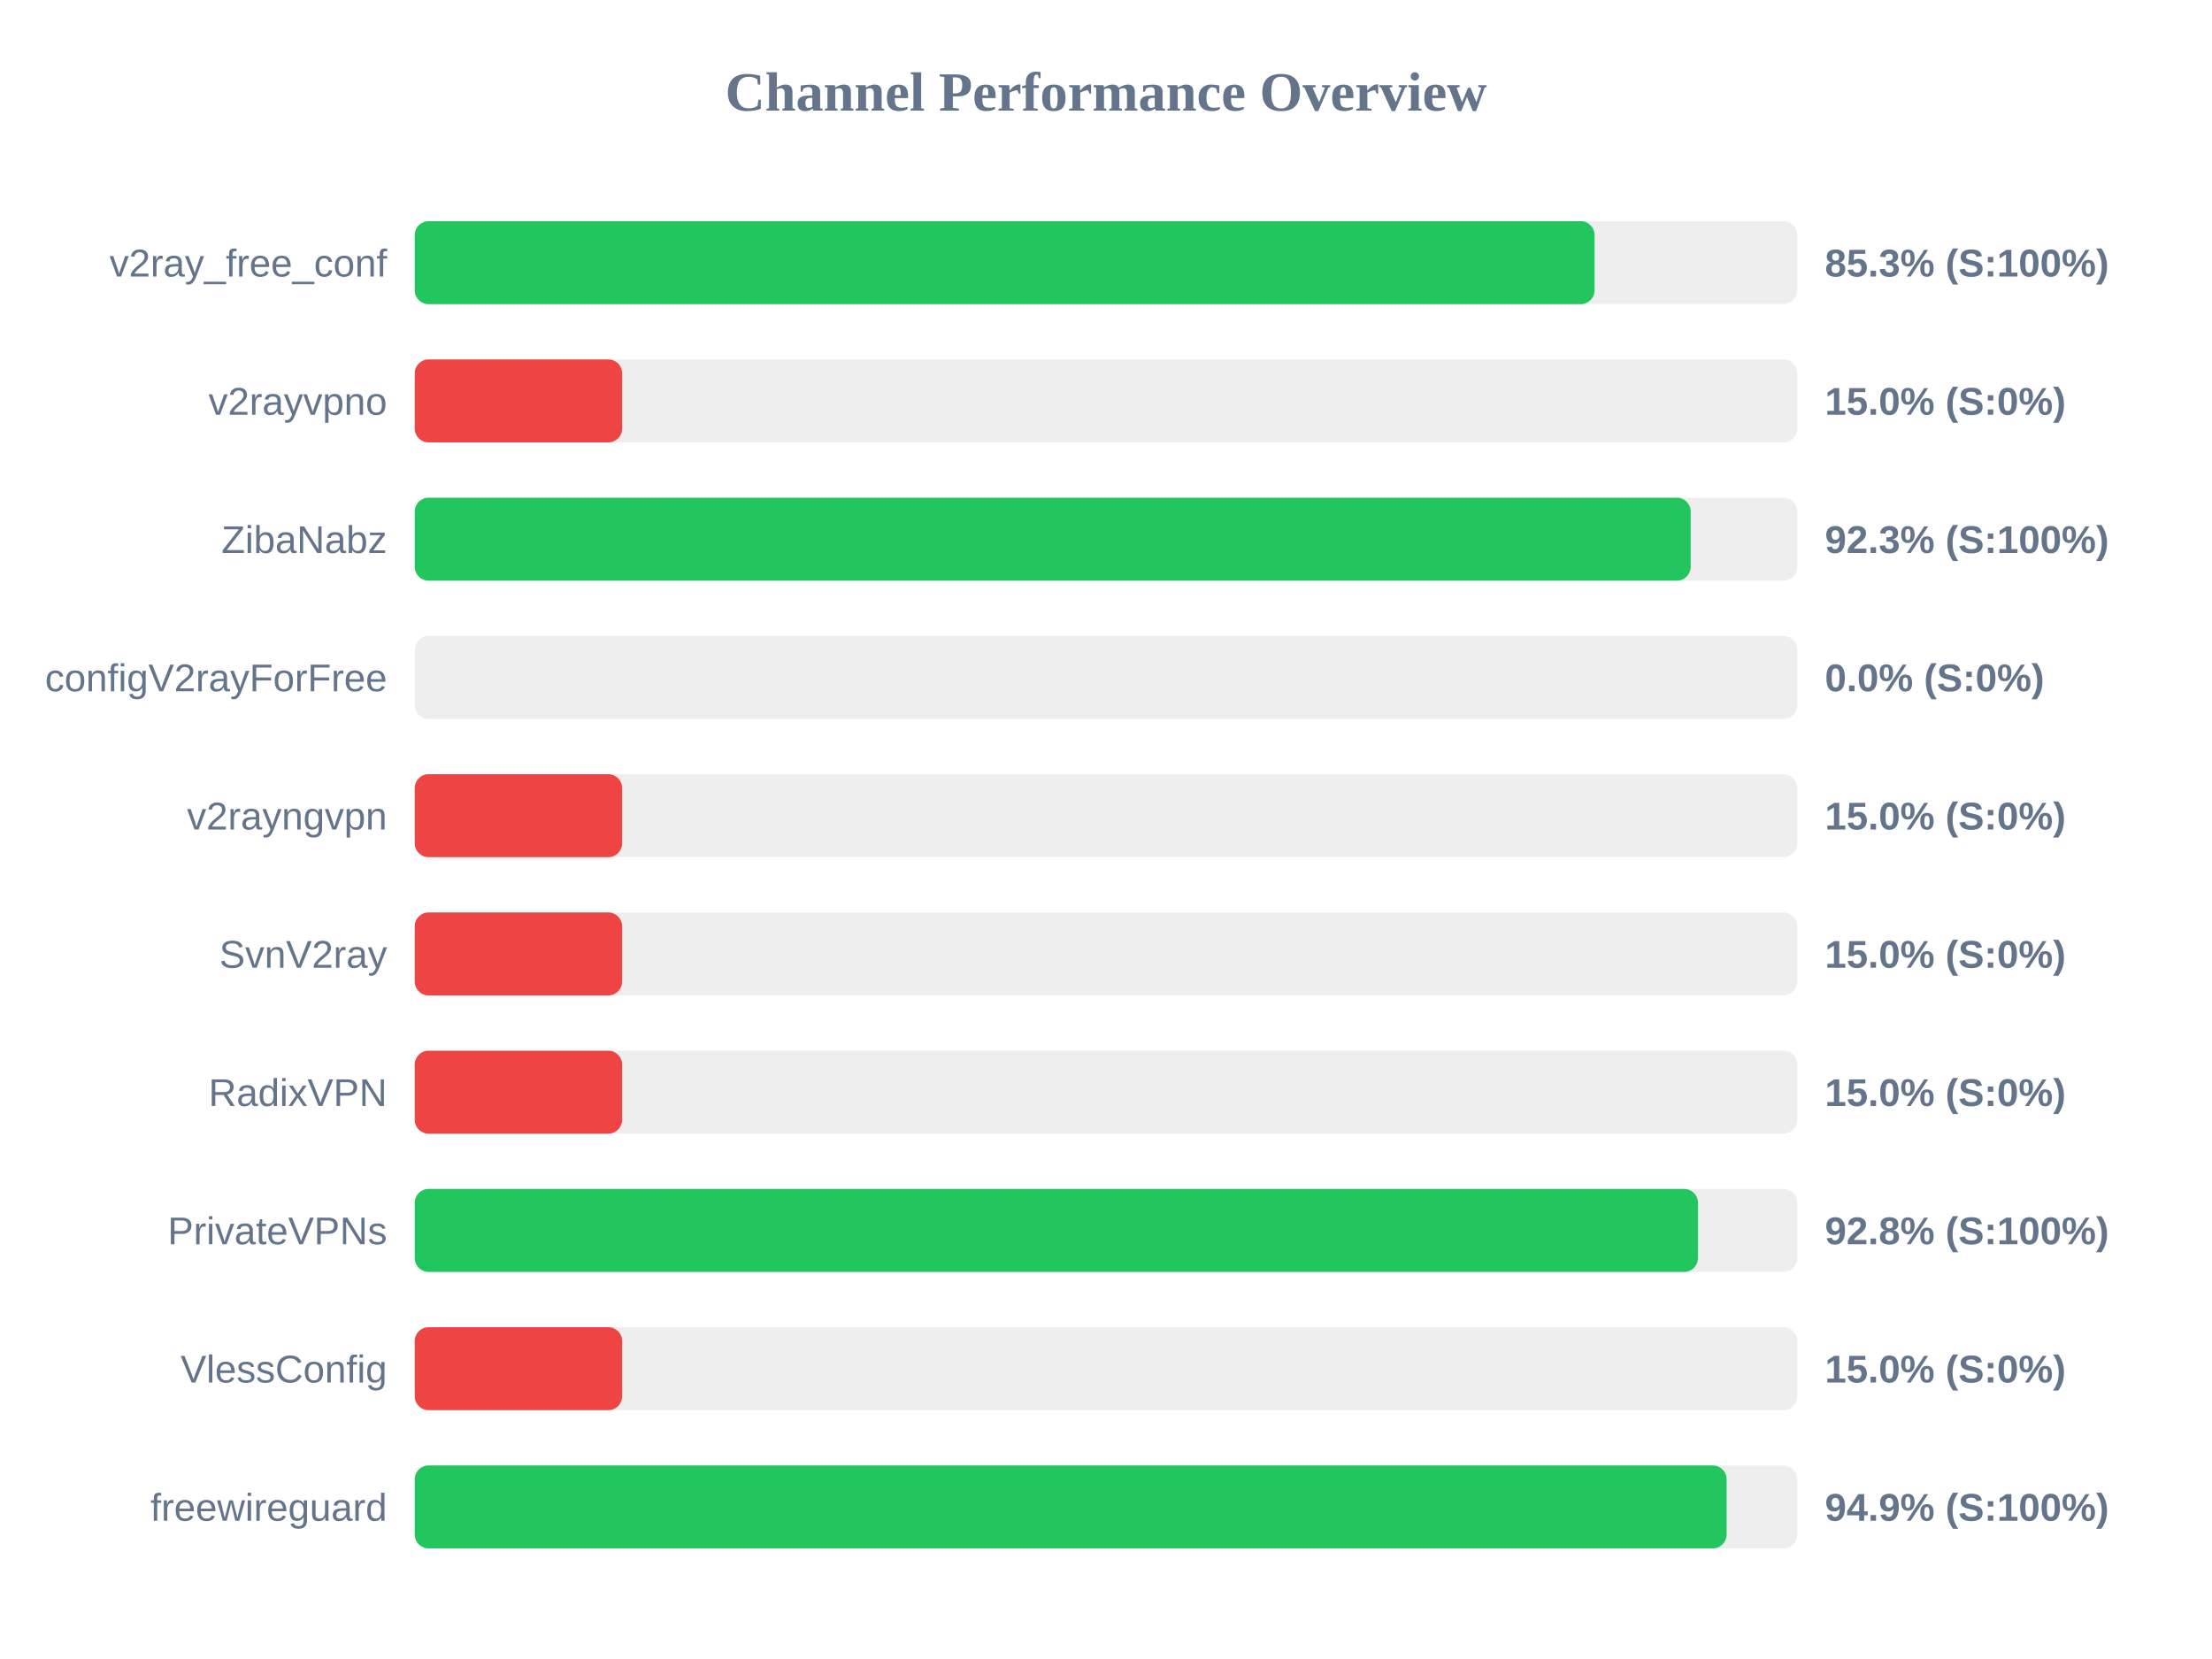
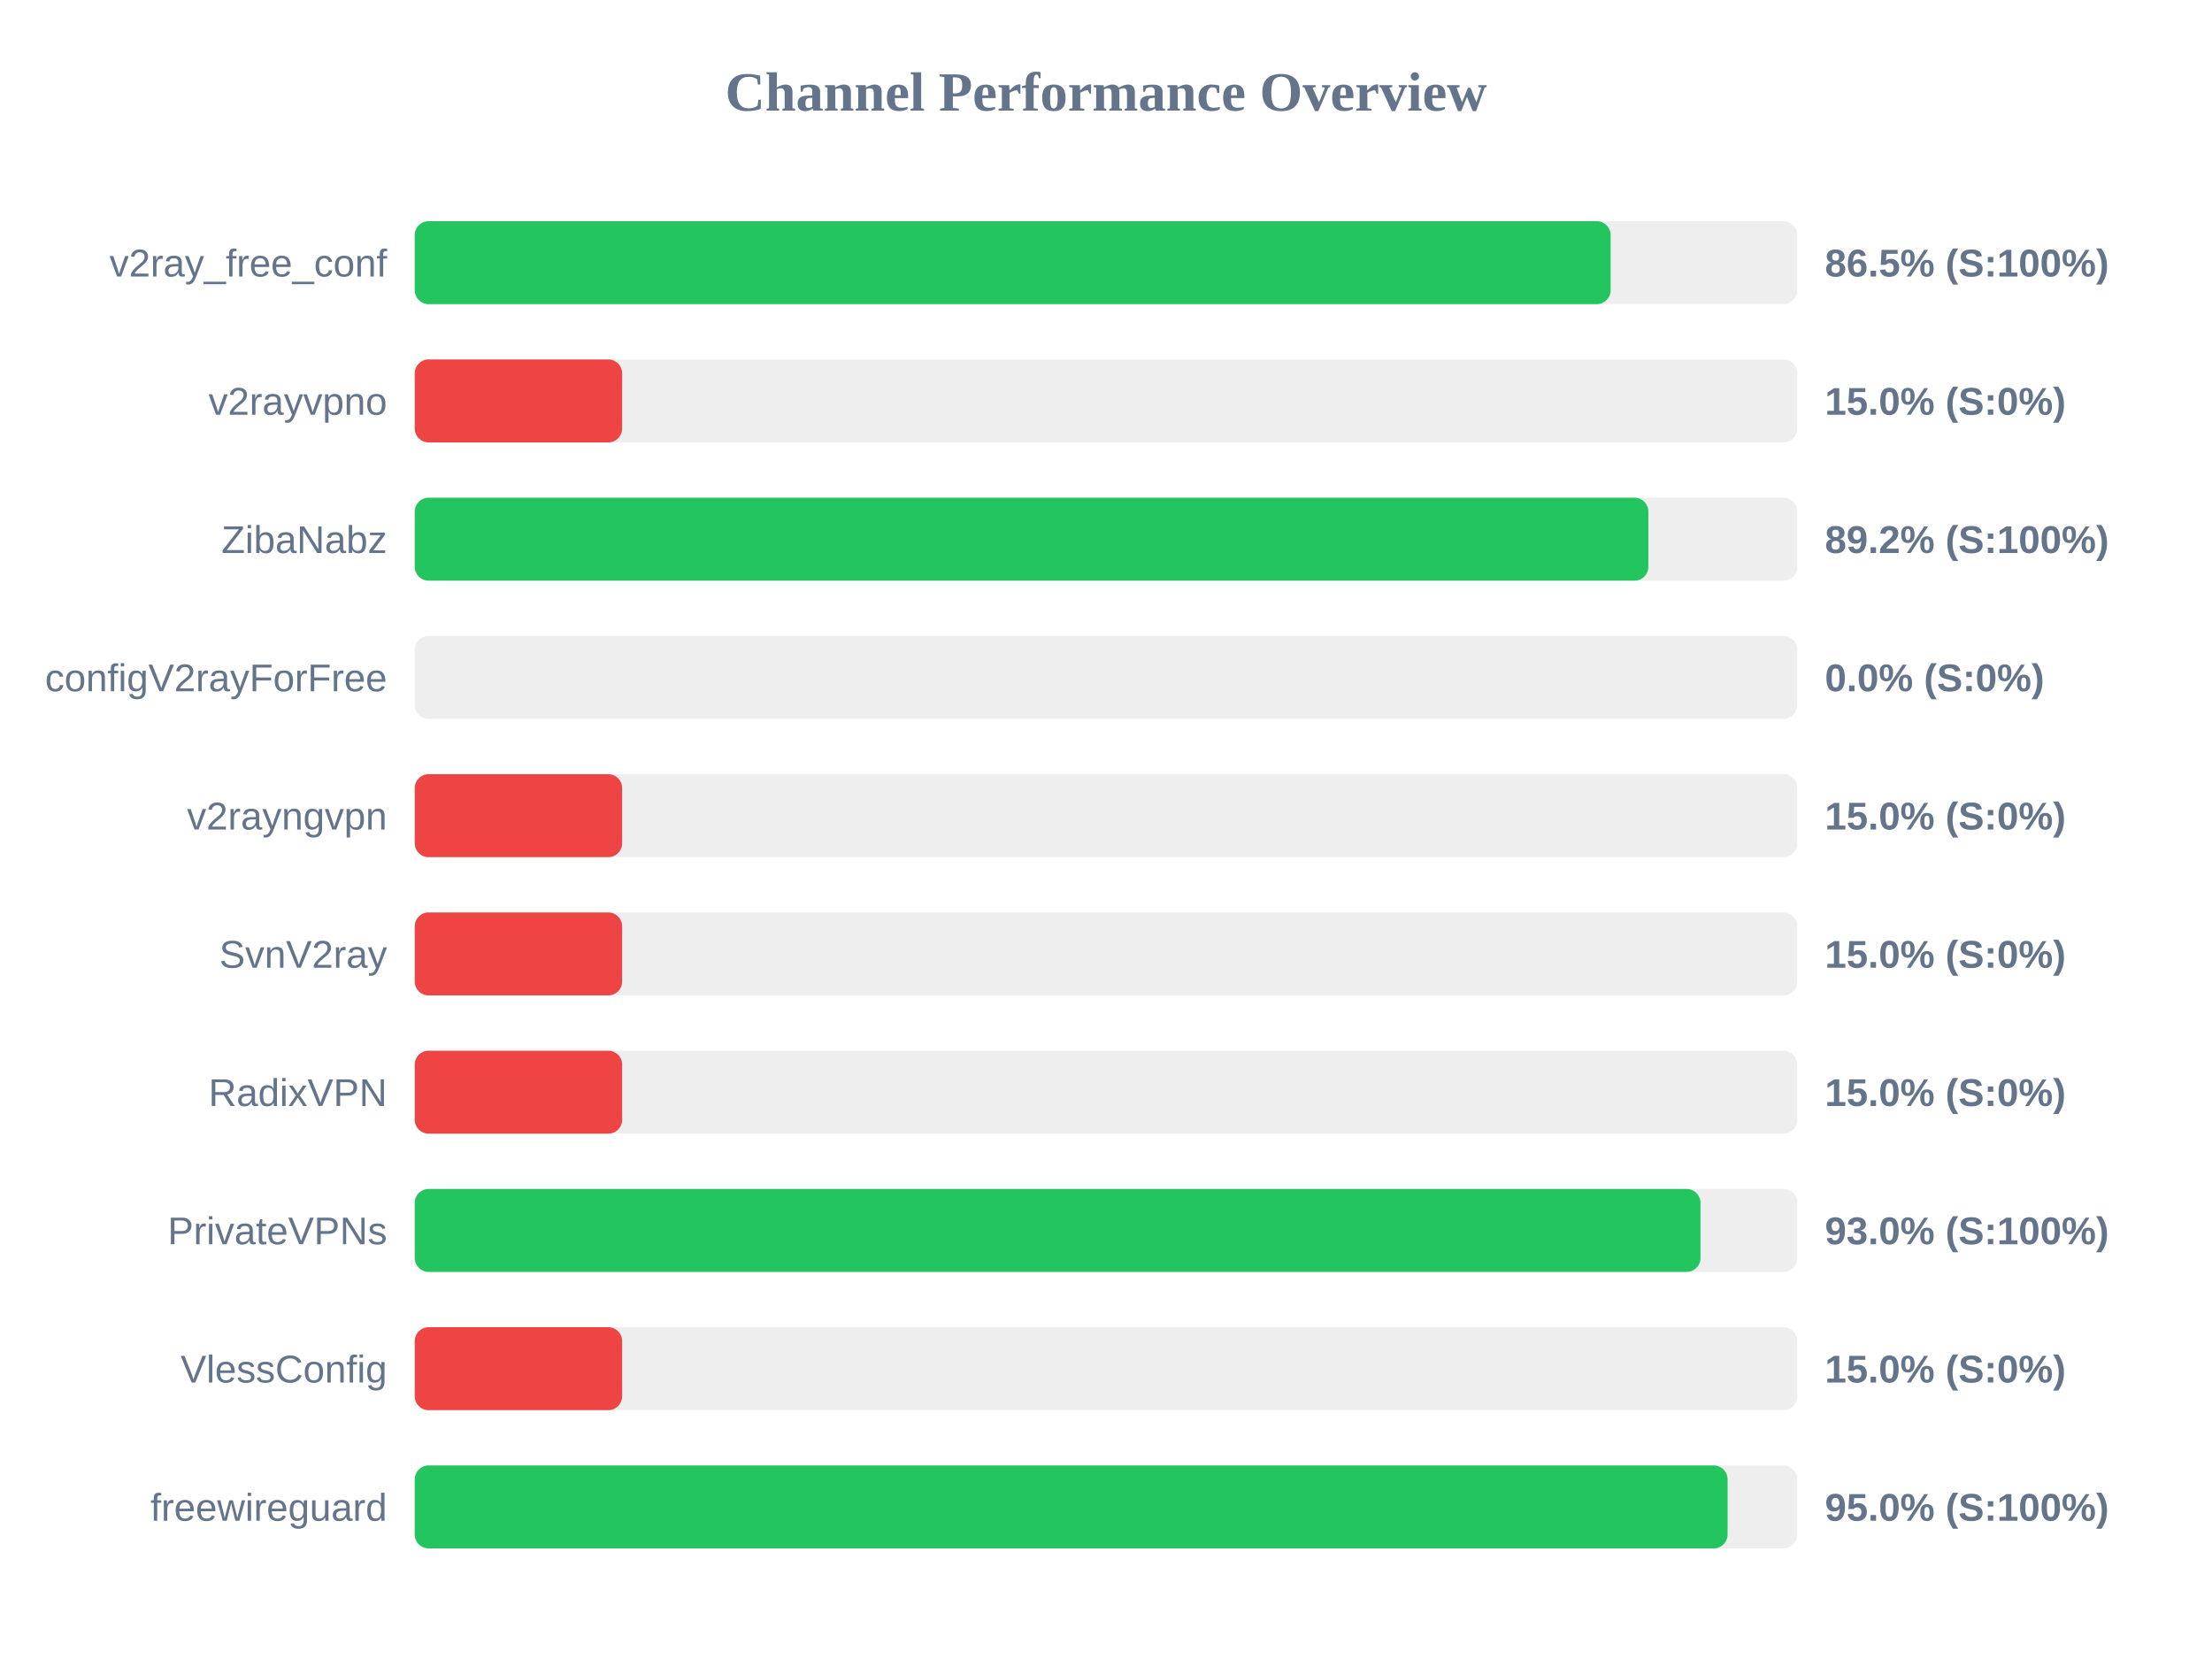
<svg xmlns="http://www.w3.org/2000/svg" width="800" height="600" version="1.1">
  <style>
        .row { font: 14px Arial; fill: #64748b; }
        .score { font: bold 14px Arial; fill: #64748b; }
    </style>
  <text x="400" y="40" text-anchor="middle" font-size="20px" font-weight="bold" fill="#64748b">Channel Performance Overview</text>
  <rect x="150" y="80" width="500" height="30" fill="#eee" rx="5" />
-   <rect x="150" y="80" width="426.7" height="30" fill="#22c55e" rx="5" />
+   <rect x="150" y="80" width="432.5" height="30" fill="#22c55e" rx="5" />
  <text x="140" y="100" text-anchor="end" class="row">v2ray_free_conf</text>
-   <text x="660" y="100" text-anchor="start" class="score">85.3% (S:100%)</text>
+   <text x="660" y="100" text-anchor="start" class="score">86.5% (S:100%)</text>
  <rect x="150" y="130" width="500" height="30" fill="#eee" rx="5" />
  <rect x="150" y="130" width="75.0" height="30" fill="#ef4444" rx="5" />
  <text x="140" y="150" text-anchor="end" class="row">v2rayvpno</text>
  <text x="660" y="150" text-anchor="start" class="score">15.0% (S:0%)</text>
  <rect x="150" y="180" width="500" height="30" fill="#eee" rx="5" />
-   <rect x="150" y="180" width="461.45" height="30" fill="#22c55e" rx="5" />
+   <rect x="150" y="180" width="446.15" height="30" fill="#22c55e" rx="5" />
  <text x="140" y="200" text-anchor="end" class="row">ZibaNabz</text>
-   <text x="660" y="200" text-anchor="start" class="score">92.3% (S:100%)</text>
+   <text x="660" y="200" text-anchor="start" class="score">89.2% (S:100%)</text>
  <rect x="150" y="230" width="500" height="30" fill="#eee" rx="5" />
  <rect x="150" y="230" width="0.0" height="30" fill="#ef4444" rx="5" />
  <text x="140" y="250" text-anchor="end" class="row">configV2rayForFree</text>
  <text x="660" y="250" text-anchor="start" class="score">0.0% (S:0%)</text>
  <rect x="150" y="280" width="500" height="30" fill="#eee" rx="5" />
  <rect x="150" y="280" width="75.0" height="30" fill="#ef4444" rx="5" />
  <text x="140" y="300" text-anchor="end" class="row">v2rayngvpn</text>
  <text x="660" y="300" text-anchor="start" class="score">15.0% (S:0%)</text>
  <rect x="150" y="330" width="500" height="30" fill="#eee" rx="5" />
  <rect x="150" y="330" width="75.0" height="30" fill="#ef4444" rx="5" />
  <text x="140" y="350" text-anchor="end" class="row">SvnV2ray</text>
  <text x="660" y="350" text-anchor="start" class="score">15.0% (S:0%)</text>
  <rect x="150" y="380" width="500" height="30" fill="#eee" rx="5" />
  <rect x="150" y="380" width="75.0" height="30" fill="#ef4444" rx="5" />
  <text x="140" y="400" text-anchor="end" class="row">RadixVPN</text>
  <text x="660" y="400" text-anchor="start" class="score">15.0% (S:0%)</text>
  <rect x="150" y="430" width="500" height="30" fill="#eee" rx="5" />
-   <rect x="150" y="430" width="464.1" height="30" fill="#22c55e" rx="5" />
+   <rect x="150" y="430" width="465.0" height="30" fill="#22c55e" rx="5" />
  <text x="140" y="450" text-anchor="end" class="row">PrivateVPNs</text>
-   <text x="660" y="450" text-anchor="start" class="score">92.8% (S:100%)</text>
+   <text x="660" y="450" text-anchor="start" class="score">93.0% (S:100%)</text>
  <rect x="150" y="480" width="500" height="30" fill="#eee" rx="5" />
  <rect x="150" y="480" width="75.0" height="30" fill="#ef4444" rx="5" />
  <text x="140" y="500" text-anchor="end" class="row">VlessConfig</text>
  <text x="660" y="500" text-anchor="start" class="score">15.0% (S:0%)</text>
  <rect x="150" y="530" width="500" height="30" fill="#eee" rx="5" />
-   <rect x="150" y="530" width="474.45" height="30" fill="#22c55e" rx="5" />
+   <rect x="150" y="530" width="474.8" height="30" fill="#22c55e" rx="5" />
  <text x="140" y="550" text-anchor="end" class="row">freewireguard</text>
-   <text x="660" y="550" text-anchor="start" class="score">94.9% (S:100%)</text>
+   <text x="660" y="550" text-anchor="start" class="score">95.0% (S:100%)</text>
</svg>
